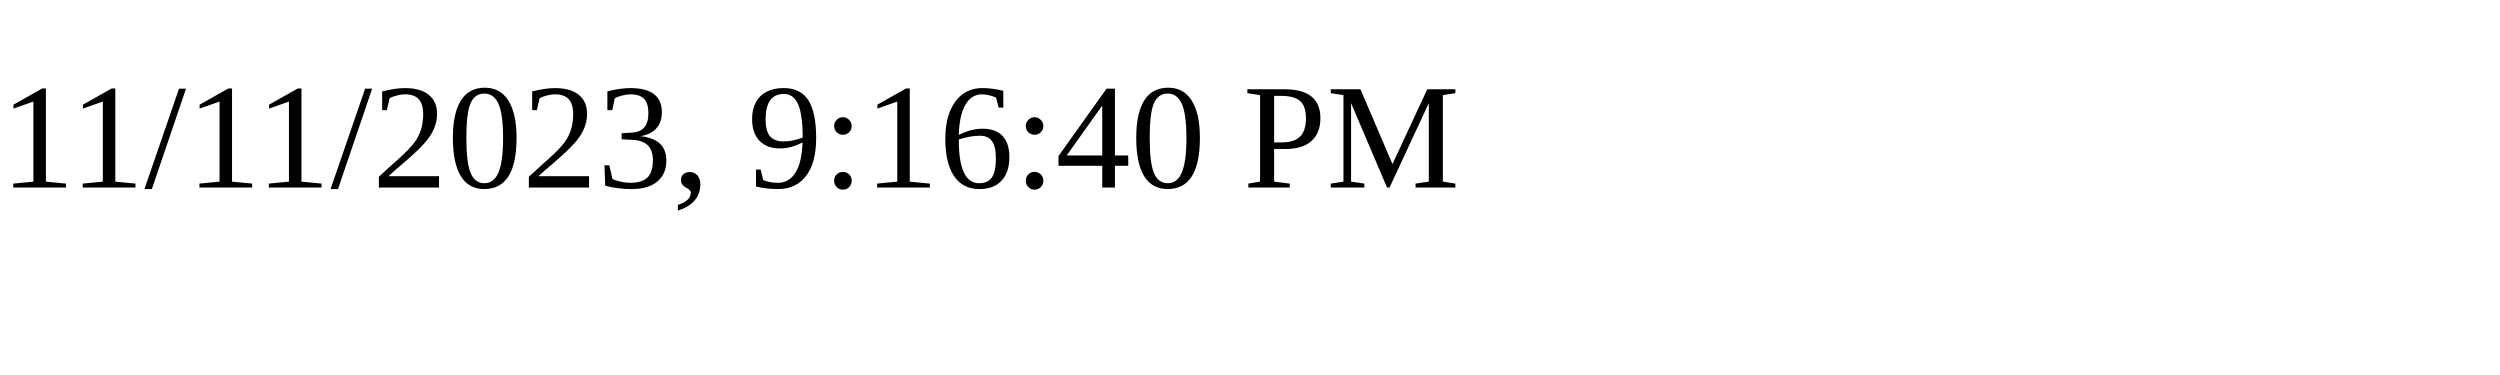
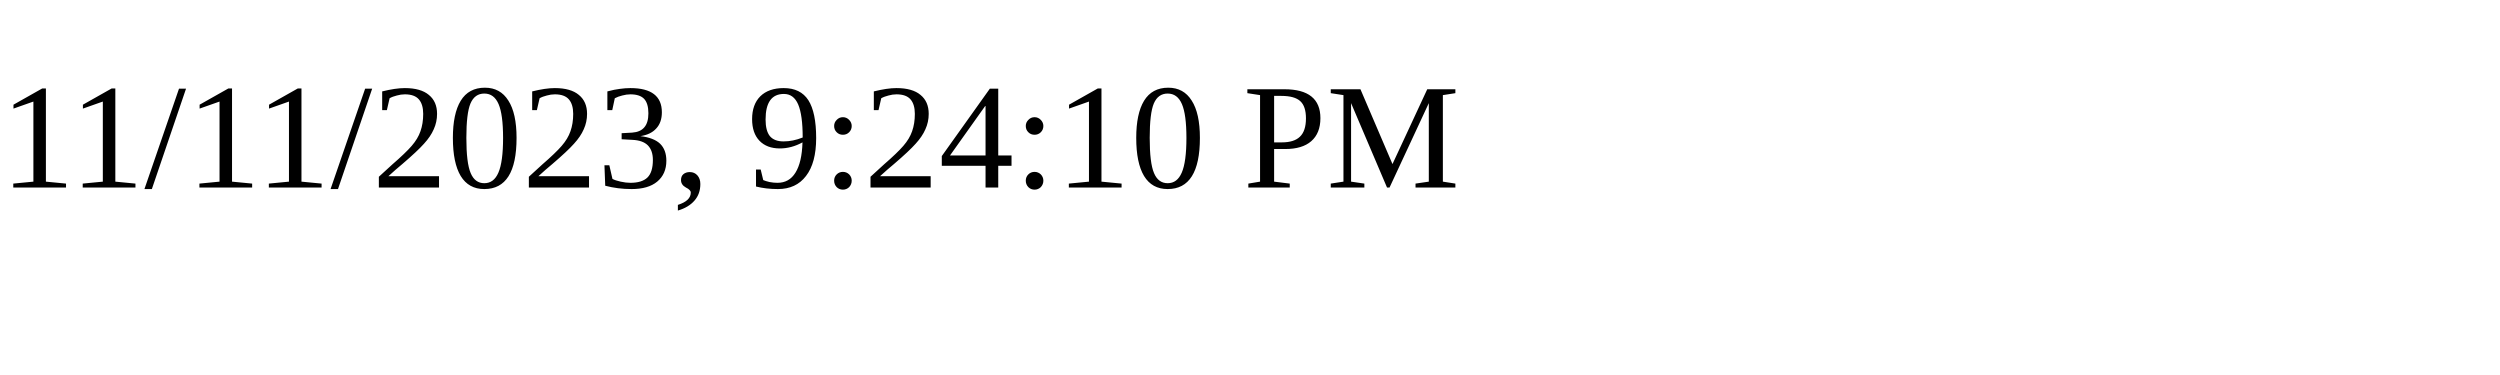
<svg xmlns="http://www.w3.org/2000/svg" height="30" width="200">
-   <text x="0" y="15">11/11/2023, 9:16:40 PM</text>
+   <text x="0" y="15">11/11/2023, 9:24:10 PM</text>
</svg>
